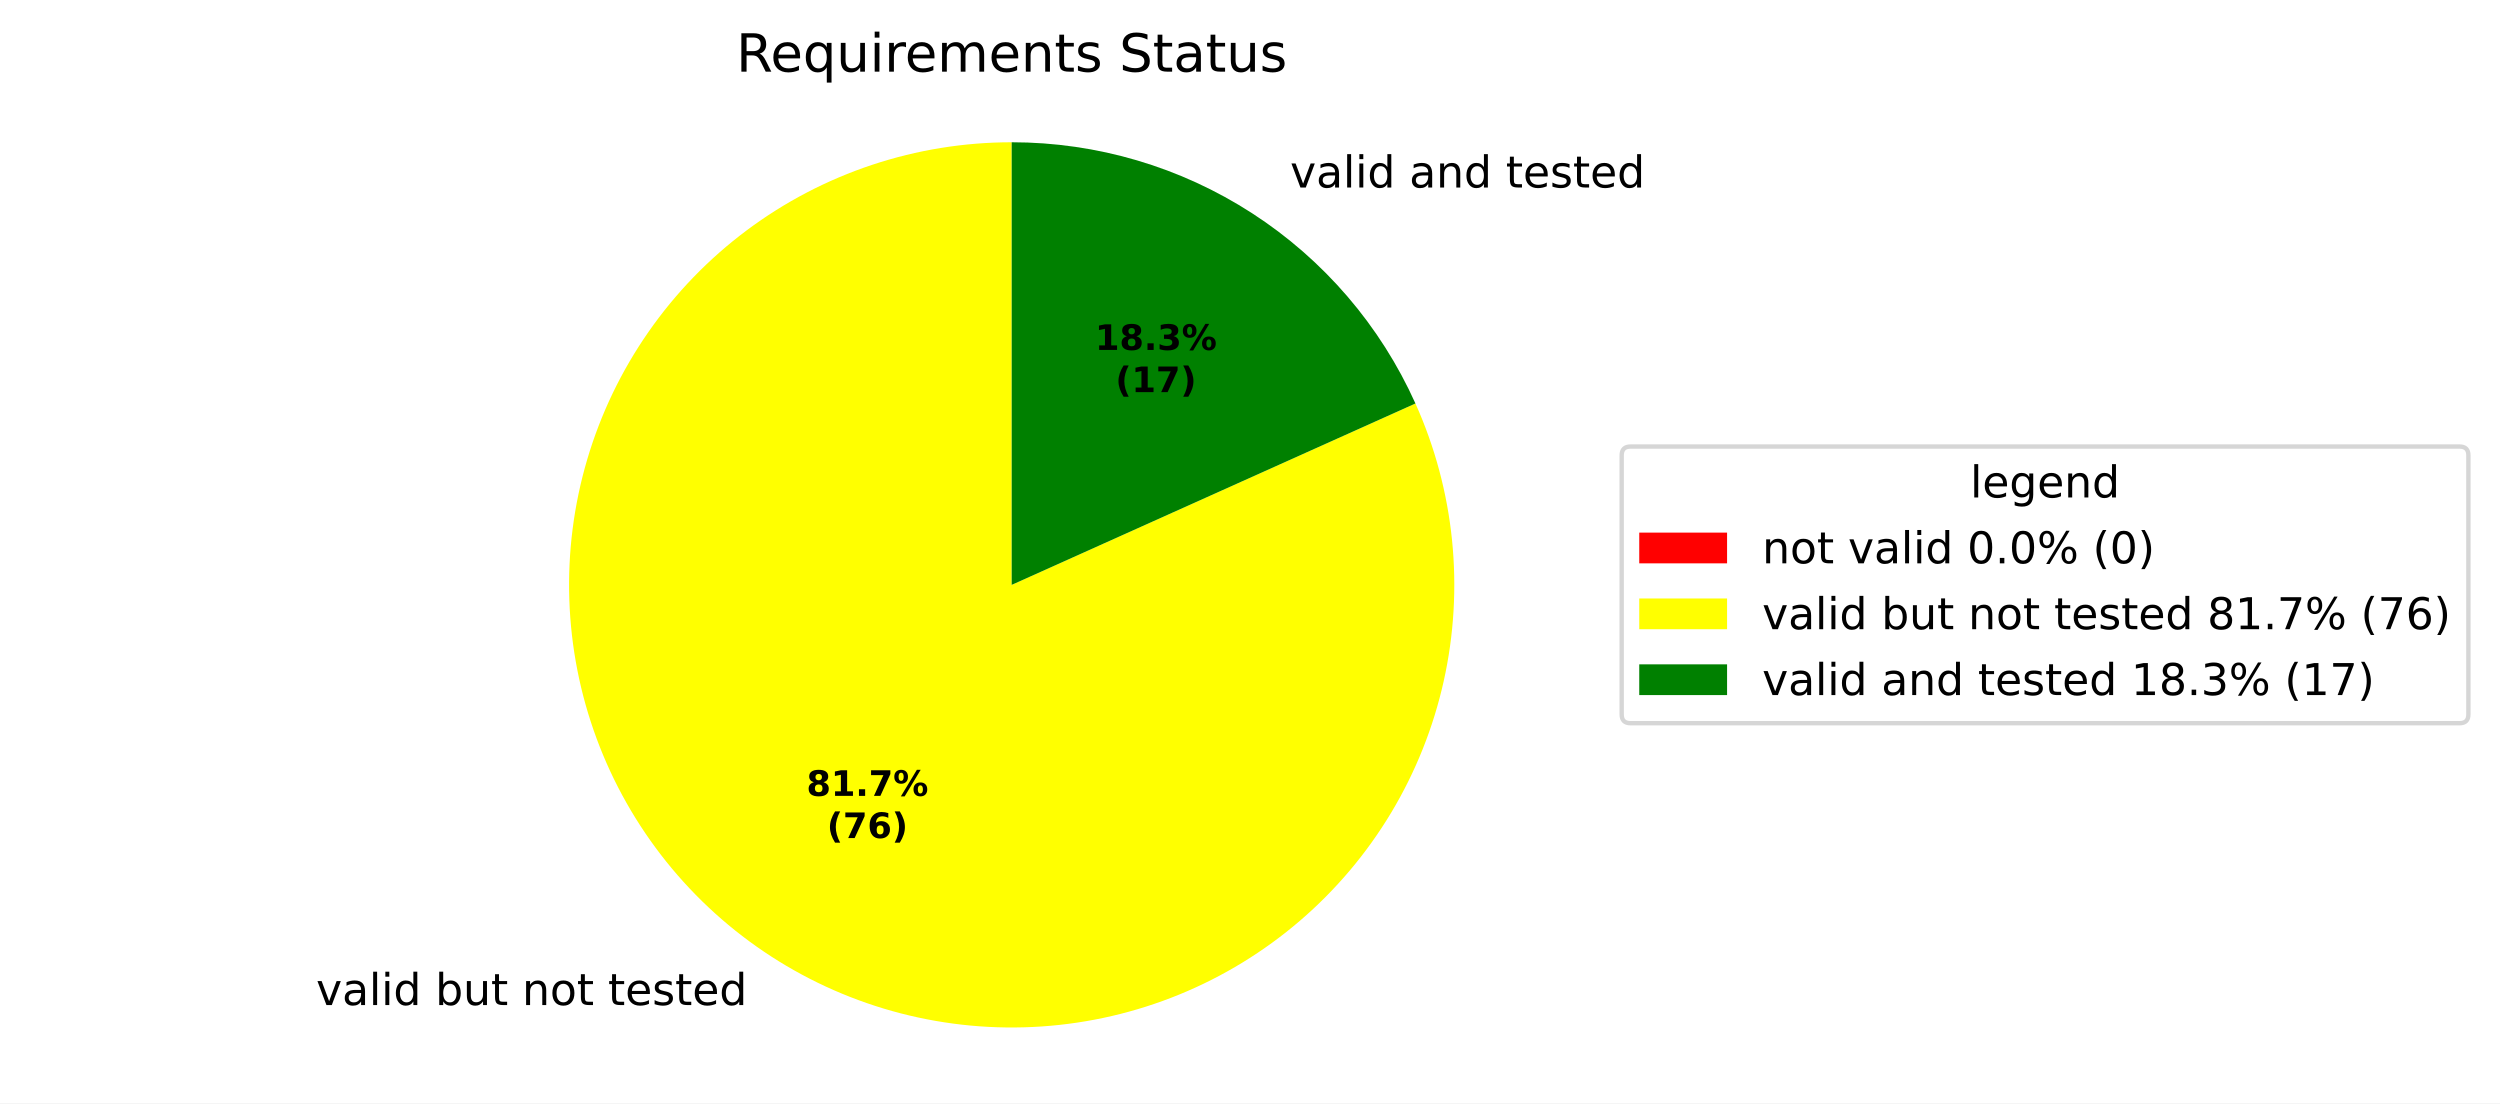
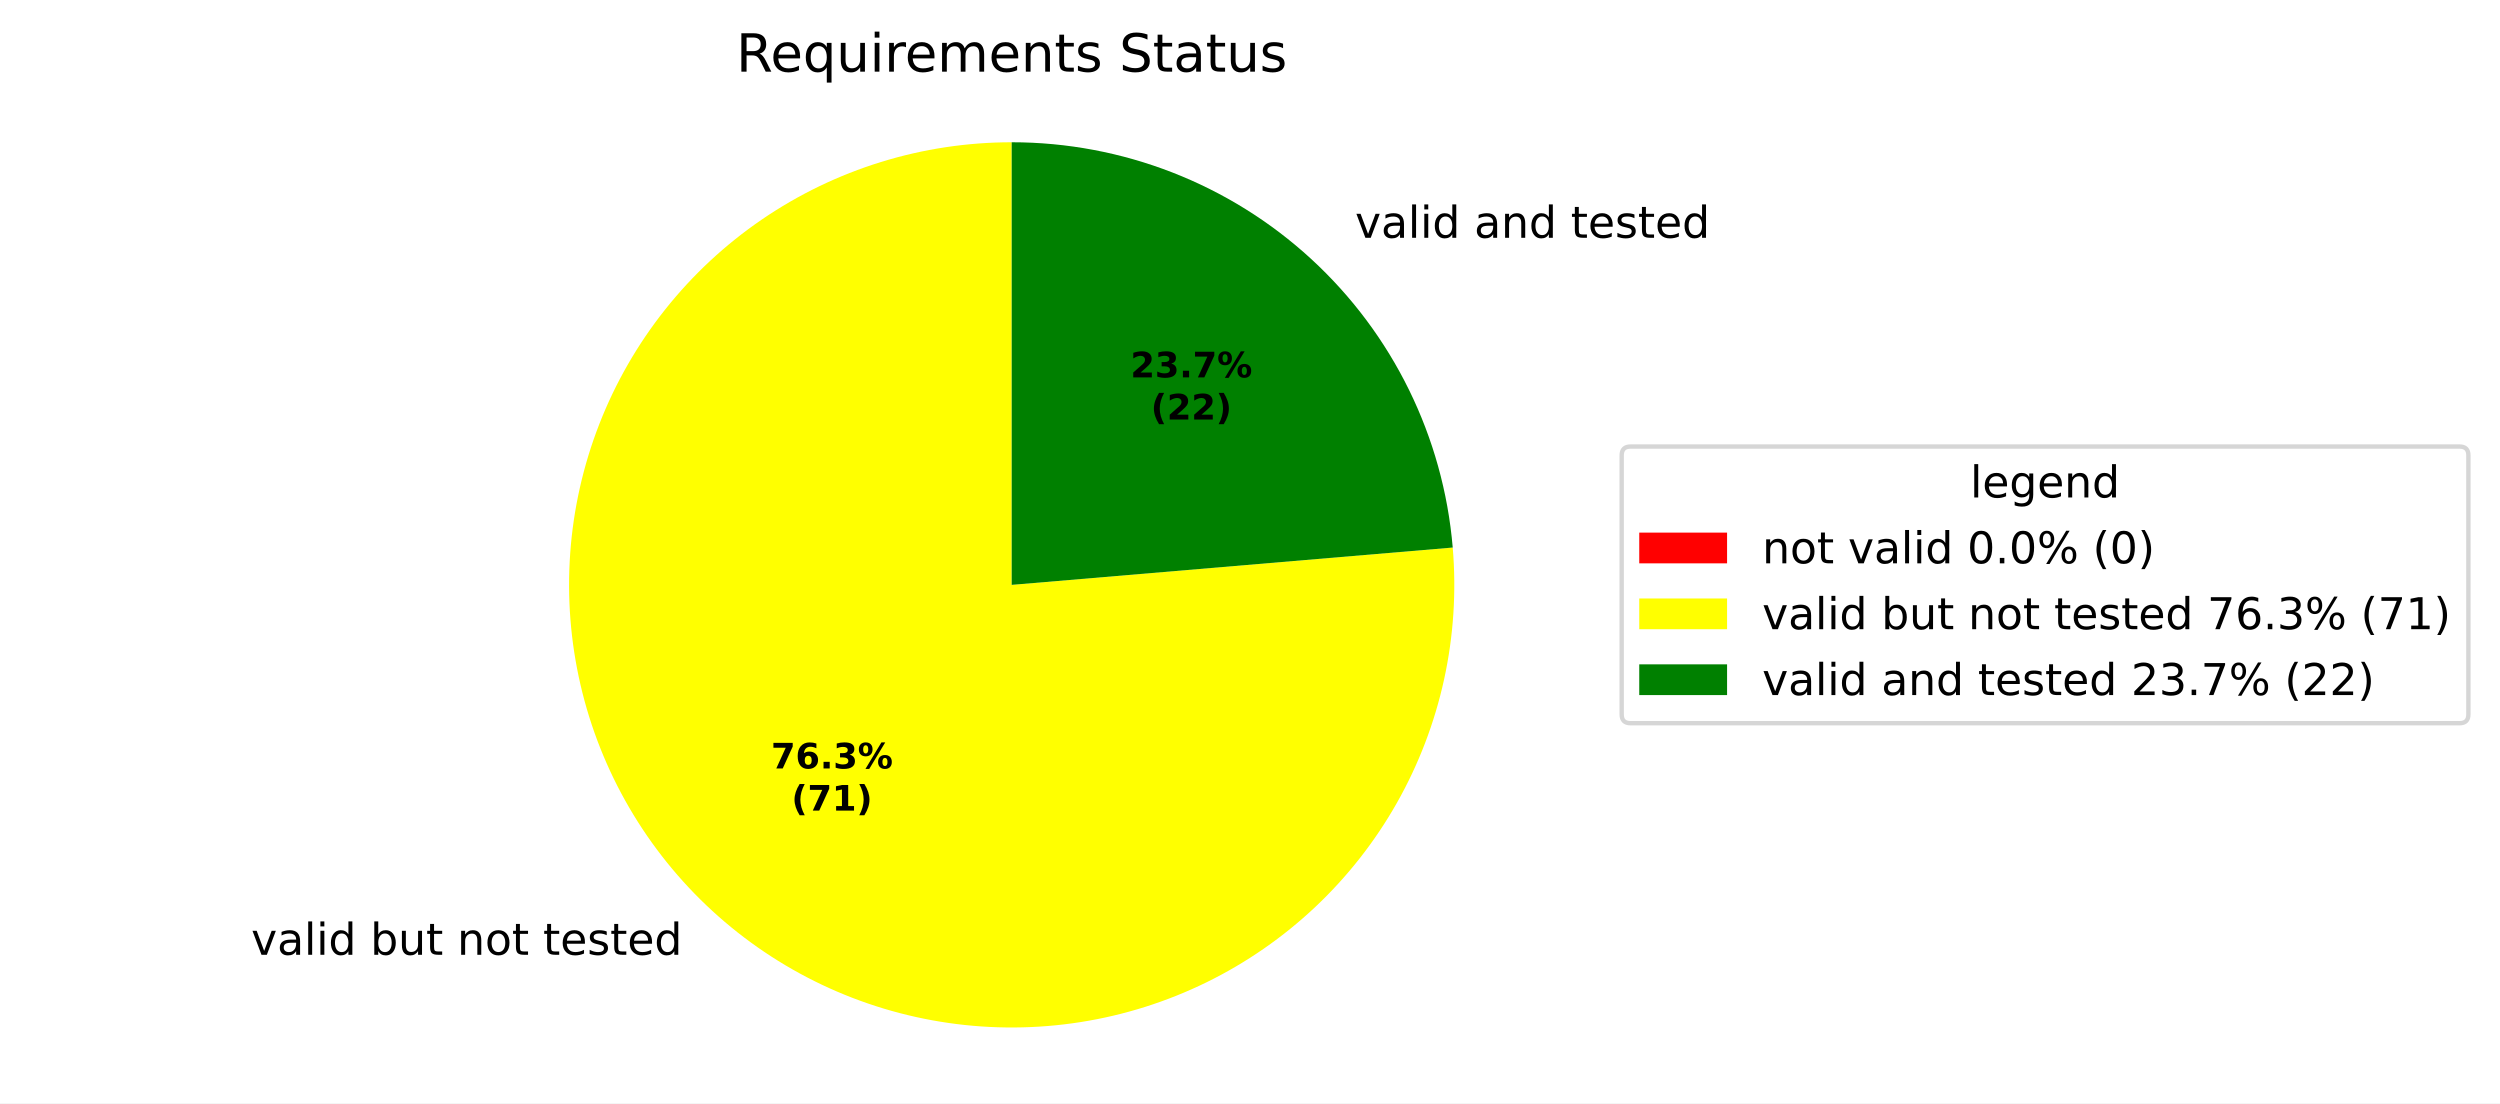
<svg xmlns="http://www.w3.org/2000/svg" xmlns:xlink="http://www.w3.org/1999/xlink" width="569.345pt" height="251.278pt" viewBox="0 0 569.345 251.278" version="1.1">
  <defs>
    <style type="text/css">*{stroke-linejoin: round; stroke-linecap: butt}</style>
  </defs>
  <g id="figure_1">
    <g id="patch_1">
      <path d="M 0 251.278  L 569.345 251.278  L 569.345 0  L 0 0  z " style="fill: #ffffff" />
    </g>
    <g id="axes_1">
      <g id="patch_2">
        <path d="M 230.4 32.398  C 230.4 32.398 230.4 32.398 230.4 32.398  L 230.4 133.198  z " style="fill: #ff0000" />
      </g>
      <g id="patch_3">
-         <path d="M 230.4 32.398  C 219.594 32.398 208.858 34.136 198.604 37.544  C 188.35 40.953 178.71 45.988 170.055 52.457  C 161.399 58.926 153.84 66.745 147.667 75.614  C 141.494 84.483 136.787 94.288 133.727 104.651  C 130.667 115.014 129.293 125.803 129.658 136.603  C 130.022 147.402 132.122 158.073 135.875 168.206  C 139.628 178.34 144.986 187.804 151.743 196.236  C 158.501 204.668 166.571 211.959 175.643 217.829  C 184.716 223.699 194.673 228.072 205.134 230.78  C 215.595 233.489 226.424 234.498 237.205 233.768  C 247.986 233.039 258.58 230.58 268.581 226.487  C 278.582 222.394 287.859 216.72 296.058 209.681  C 304.257 202.642 311.271 194.331 316.832 185.065  C 322.392 175.8 326.426 165.7 328.78 155.154  C 331.133 144.607 331.776 133.751 330.683 123  C 329.59 112.25 326.775 101.745 322.346 91.888  L 230.4 133.198  z " style="fill: #ffff00" />
+         <path d="M 230.4 32.398  C 220.308 32.398 210.273 33.914 200.631 36.894  C 190.989 39.875 181.849 44.287 173.517 49.982  C 165.185 55.677 157.756 62.591 151.478 70.493  C 145.2 78.395 140.144 87.195 136.479 96.598  C 132.815 106.002 130.583 115.902 129.86 125.969  C 129.136 136.035 129.928 146.153 132.209 155.984  C 134.49 165.815 138.235 175.248 143.318 183.966  C 148.401 192.685 154.765 200.591 162.196 207.42  C 169.627 214.248 178.042 219.922 187.158 224.252  C 196.275 228.581 205.99 231.517 215.978 232.961  C 225.966 234.405 236.115 234.341 246.085 232.77  C 256.054 231.2 265.731 228.141 274.792 223.697  C 283.853 219.252 292.195 213.472 299.539 206.55  C 306.883 199.628 313.146 191.642 318.118 182.859  C 323.09 174.077 326.715 164.597 328.872 154.738  C 331.028 144.879 331.692 134.752 330.841 124.696  L 230.4 133.198  z " style="fill: #ffff00" />
      </g>
      <g id="patch_4">
-         <path d="M 322.346 91.888  C 314.385 74.168 301.467 59.121 285.157 48.568  C 268.846 38.014 249.827 32.398 230.4 32.398  L 230.4 133.198  z " style="fill: #008000" />
+         <path d="M 330.841 124.696  C 328.711 99.531 317.199 76.064 298.604 58.976  C 280.009 41.889 255.654 32.398 230.4 32.398  L 230.4 133.198  z " style="fill: #008000" />
      </g>
      <g id="matplotlib.axis_1" />
      <g id="matplotlib.axis_2" />
      <g id="text_1">
-         <g transform="translate(68.81602 228.8898) scale(0.1 -0.1)">
+         <g transform="translate(54.024 217.44) scale(0.1 -0.1)">
          <defs>
            <path id="DejaVuSans-3" transform="scale(0.015625)" />
            <path id="DejaVuSans-59" d="M 191 3500  L 800 3500  L 1894 563  L 2988 3500  L 3597 3500  L 2284 0  L 1503 0  L 191 3500  z " transform="scale(0.015625)" />
            <path id="DejaVuSans-44" d="M 2194 1759  Q 1497 1759 1228 1600  Q 959 1441 959 1056  Q 959 750 1161 570  Q 1363 391 1709 391  Q 2188 391 2477 730  Q 2766 1069 2766 1631  L 2766 1759  L 2194 1759  z M 3341 1997  L 3341 0  L 2766 0  L 2766 531  Q 2569 213 2275 61  Q 1981 -91 1556 -91  Q 1019 -91 701 211  Q 384 513 384 1019  Q 384 1609 779 1909  Q 1175 2209 1959 2209  L 2766 2209  L 2766 2266  Q 2766 2663 2505 2880  Q 2244 3097 1772 3097  Q 1472 3097 1187 3025  Q 903 2953 641 2809  L 641 3341  Q 956 3463 1253 3523  Q 1550 3584 1831 3584  Q 2591 3584 2966 3190  Q 3341 2797 3341 1997  z " transform="scale(0.015625)" />
            <path id="DejaVuSans-4f" d="M 603 4863  L 1178 4863  L 1178 0  L 603 0  L 603 4863  z " transform="scale(0.015625)" />
            <path id="DejaVuSans-4c" d="M 603 3500  L 1178 3500  L 1178 0  L 603 0  L 603 3500  z M 603 4863  L 1178 4863  L 1178 4134  L 603 4134  L 603 4863  z " transform="scale(0.015625)" />
            <path id="DejaVuSans-47" d="M 2906 2969  L 2906 4863  L 3481 4863  L 3481 0  L 2906 0  L 2906 525  Q 2725 213 2448 61  Q 2172 -91 1784 -91  Q 1150 -91 751 415  Q 353 922 353 1747  Q 353 2572 751 3078  Q 1150 3584 1784 3584  Q 2172 3584 2448 3432  Q 2725 3281 2906 2969  z M 947 1747  Q 947 1113 1208 752  Q 1469 391 1925 391  Q 2381 391 2643 752  Q 2906 1113 2906 1747  Q 2906 2381 2643 2742  Q 2381 3103 1925 3103  Q 1469 3103 1208 2742  Q 947 2381 947 1747  z " transform="scale(0.015625)" />
            <path id="DejaVuSans-45" d="M 3116 1747  Q 3116 2381 2855 2742  Q 2594 3103 2138 3103  Q 1681 3103 1420 2742  Q 1159 2381 1159 1747  Q 1159 1113 1420 752  Q 1681 391 2138 391  Q 2594 391 2855 752  Q 3116 1113 3116 1747  z M 1159 2969  Q 1341 3281 1617 3432  Q 1894 3584 2278 3584  Q 2916 3584 3314 3078  Q 3713 2572 3713 1747  Q 3713 922 3314 415  Q 2916 -91 2278 -91  Q 1894 -91 1617 61  Q 1341 213 1159 525  L 1159 0  L 581 0  L 581 4863  L 1159 4863  L 1159 2969  z " transform="scale(0.015625)" />
            <path id="DejaVuSans-58" d="M 544 1381  L 544 3500  L 1119 3500  L 1119 1403  Q 1119 906 1312 657  Q 1506 409 1894 409  Q 2359 409 2629 706  Q 2900 1003 2900 1516  L 2900 3500  L 3475 3500  L 3475 0  L 2900 0  L 2900 538  Q 2691 219 2414 64  Q 2138 -91 1772 -91  Q 1169 -91 856 284  Q 544 659 544 1381  z M 1991 3584  L 1991 3584  z " transform="scale(0.015625)" />
            <path id="DejaVuSans-57" d="M 1172 4494  L 1172 3500  L 2356 3500  L 2356 3053  L 1172 3053  L 1172 1153  Q 1172 725 1289 603  Q 1406 481 1766 481  L 2356 481  L 2356 0  L 1766 0  Q 1100 0 847 248  Q 594 497 594 1153  L 594 3053  L 172 3053  L 172 3500  L 594 3500  L 594 4494  L 1172 4494  z " transform="scale(0.015625)" />
            <path id="DejaVuSans-51" d="M 3513 2113  L 3513 0  L 2938 0  L 2938 2094  Q 2938 2591 2744 2837  Q 2550 3084 2163 3084  Q 1697 3084 1428 2787  Q 1159 2491 1159 1978  L 1159 0  L 581 0  L 581 3500  L 1159 3500  L 1159 2956  Q 1366 3272 1645 3428  Q 1925 3584 2291 3584  Q 2894 3584 3203 3211  Q 3513 2838 3513 2113  z " transform="scale(0.015625)" />
            <path id="DejaVuSans-52" d="M 1959 3097  Q 1497 3097 1228 2736  Q 959 2375 959 1747  Q 959 1119 1226 758  Q 1494 397 1959 397  Q 2419 397 2687 759  Q 2956 1122 2956 1747  Q 2956 2369 2687 2733  Q 2419 3097 1959 3097  z M 1959 3584  Q 2709 3584 3137 3096  Q 3566 2609 3566 1747  Q 3566 888 3137 398  Q 2709 -91 1959 -91  Q 1206 -91 779 398  Q 353 888 353 1747  Q 353 2609 779 3096  Q 1206 3584 1959 3584  z " transform="scale(0.015625)" />
            <path id="DejaVuSans-48" d="M 3597 1894  L 3597 1613  L 953 1613  Q 991 1019 1311 708  Q 1631 397 2203 397  Q 2534 397 2845 478  Q 3156 559 3463 722  L 3463 178  Q 3153 47 2828 -22  Q 2503 -91 2169 -91  Q 1331 -91 842 396  Q 353 884 353 1716  Q 353 2575 817 3079  Q 1281 3584 2069 3584  Q 2775 3584 3186 3129  Q 3597 2675 3597 1894  z M 3022 2063  Q 3016 2534 2758 2815  Q 2500 3097 2075 3097  Q 1594 3097 1305 2825  Q 1016 2553 972 2059  L 3022 2063  z " transform="scale(0.015625)" />
            <path id="DejaVuSans-56" d="M 2834 3397  L 2834 2853  Q 2591 2978 2328 3040  Q 2066 3103 1784 3103  Q 1356 3103 1142 2972  Q 928 2841 928 2578  Q 928 2378 1081 2264  Q 1234 2150 1697 2047  L 1894 2003  Q 2506 1872 2764 1633  Q 3022 1394 3022 966  Q 3022 478 2636 193  Q 2250 -91 1575 -91  Q 1294 -91 989 -36  Q 684 19 347 128  L 347 722  Q 666 556 975 473  Q 1284 391 1588 391  Q 1994 391 2212 530  Q 2431 669 2431 922  Q 2431 1156 2273 1281  Q 2116 1406 1581 1522  L 1381 1569  Q 847 1681 609 1914  Q 372 2147 372 2553  Q 372 3047 722 3315  Q 1072 3584 1716 3584  Q 2034 3584 2315 3537  Q 2597 3491 2834 3397  z " transform="scale(0.015625)" />
          </defs>
          <use xlink:href="#DejaVuSans-3" />
          <use xlink:href="#DejaVuSans-59" transform="translate(31.78125 0)" />
          <use xlink:href="#DejaVuSans-44" transform="translate(90.96875 0)" />
          <use xlink:href="#DejaVuSans-4f" transform="translate(152.25 0)" />
          <use xlink:href="#DejaVuSans-4c" transform="translate(180.0312 0)" />
          <use xlink:href="#DejaVuSans-47" transform="translate(207.8125 0)" />
          <use xlink:href="#DejaVuSans-3" transform="translate(271.2969 0)" />
          <use xlink:href="#DejaVuSans-45" transform="translate(303.0781 0)" />
          <use xlink:href="#DejaVuSans-58" transform="translate(366.5625 0)" />
          <use xlink:href="#DejaVuSans-57" transform="translate(429.9375 0)" />
          <use xlink:href="#DejaVuSans-3" transform="translate(469.1406 0)" />
          <use xlink:href="#DejaVuSans-51" transform="translate(500.9219 0)" />
          <use xlink:href="#DejaVuSans-52" transform="translate(564.2969 0)" />
          <use xlink:href="#DejaVuSans-57" transform="translate(625.4844 0)" />
          <use xlink:href="#DejaVuSans-3" transform="translate(664.6875 0)" />
          <use xlink:href="#DejaVuSans-57" transform="translate(696.4688 0)" />
          <use xlink:href="#DejaVuSans-48" transform="translate(735.6719 0)" />
          <use xlink:href="#DejaVuSans-56" transform="translate(797.2031 0)" />
          <use xlink:href="#DejaVuSans-57" transform="translate(849.2969 0)" />
          <use xlink:href="#DejaVuSans-48" transform="translate(888.5 0)" />
          <use xlink:href="#DejaVuSans-47" transform="translate(950.0312 0)" />
        </g>
      </g>
      <g id="text_2">
-         <g transform="translate(290.6324 42.70251) scale(0.1 -0.1)">
+         <g transform="translate(305.4244 54.15238) scale(0.1 -0.1)">
          <use xlink:href="#DejaVuSans-3" />
          <use xlink:href="#DejaVuSans-59" transform="translate(31.78125 0)" />
          <use xlink:href="#DejaVuSans-44" transform="translate(90.96875 0)" />
          <use xlink:href="#DejaVuSans-4f" transform="translate(152.25 0)" />
          <use xlink:href="#DejaVuSans-4c" transform="translate(180.0312 0)" />
          <use xlink:href="#DejaVuSans-47" transform="translate(207.8125 0)" />
          <use xlink:href="#DejaVuSans-3" transform="translate(271.2969 0)" />
          <use xlink:href="#DejaVuSans-44" transform="translate(303.0781 0)" />
          <use xlink:href="#DejaVuSans-51" transform="translate(364.3594 0)" />
          <use xlink:href="#DejaVuSans-47" transform="translate(427.7344 0)" />
          <use xlink:href="#DejaVuSans-3" transform="translate(491.2188 0)" />
          <use xlink:href="#DejaVuSans-57" transform="translate(523 0)" />
          <use xlink:href="#DejaVuSans-48" transform="translate(562.2031 0)" />
          <use xlink:href="#DejaVuSans-56" transform="translate(623.7344 0)" />
          <use xlink:href="#DejaVuSans-57" transform="translate(675.8281 0)" />
          <use xlink:href="#DejaVuSans-48" transform="translate(715.0312 0)" />
          <use xlink:href="#DejaVuSans-47" transform="translate(776.5625 0)" />
        </g>
      </g>
      <g id="text_3">
-         <g transform="translate(183.6691 181.2538) scale(0.08 -0.08)">
-           <defs>
-             <path id="DejaVuSans-Bold-1b" d="M 2228 2088  Q 1891 2088 1709 1903  Q 1528 1719 1528 1375  Q 1528 1031 1709 848  Q 1891 666 2228 666  Q 2563 666 2741 848  Q 2919 1031 2919 1375  Q 2919 1722 2741 1905  Q 2563 2088 2228 2088  z M 1350 2484  Q 925 2613 709 2878  Q 494 3144 494 3541  Q 494 4131 934 4440  Q 1375 4750 2228 4750  Q 3075 4750 3515 4442  Q 3956 4134 3956 3541  Q 3956 3144 3739 2878  Q 3522 2613 3097 2484  Q 3572 2353 3814 2058  Q 4056 1763 4056 1313  Q 4056 619 3595 264  Q 3134 -91 2228 -91  Q 1319 -91 855 264  Q 391 619 391 1313  Q 391 1763 633 2058  Q 875 2353 1350 2484  z M 1631 3419  Q 1631 3141 1786 2991  Q 1941 2841 2228 2841  Q 2509 2841 2662 2991  Q 2816 3141 2816 3419  Q 2816 3697 2662 3845  Q 2509 3994 2228 3994  Q 1941 3994 1786 3844  Q 1631 3694 1631 3419  z " transform="scale(0.015625)" />
+         <g transform="translate(175.6007 175.0085) scale(0.08 -0.08)">
+           <defs>
+             <path id="DejaVuSans-Bold-1a" d="M 428 4666  L 3944 4666  L 3944 3988  L 2125 0  L 953 0  L 2675 3781  L 428 3781  L 428 4666  z " transform="scale(0.015625)" />
+             <path id="DejaVuSans-Bold-19" d="M 2316 2303  Q 2000 2303 1842 2098  Q 1684 1894 1684 1484  Q 1684 1075 1842 870  Q 2000 666 2316 666  Q 2634 666 2792 870  Q 2950 1075 2950 1484  Q 2950 1894 2792 2098  Q 2634 2303 2316 2303  z M 3803 4544  L 3803 3681  Q 3506 3822 3243 3889  Q 2981 3956 2731 3956  Q 2194 3956 1894 3657  Q 1594 3359 1544 2772  Q 1750 2925 1990 3001  Q 2231 3078 2516 3078  Q 3231 3078 3670 2659  Q 4109 2241 4109 1563  Q 4109 813 3618 361  Q 3128 -91 2303 -91  Q 1394 -91 895 523  Q 397 1138 397 2266  Q 397 3422 980 4083  Q 1563 4744 2578 4744  Q 2900 4744 3203 4694  Q 3506 4644 3803 4544  z " transform="scale(0.015625)" />
+             <path id="DejaVuSans-Bold-11" d="M 653 1209  L 1778 1209  L 1778 0  L 653 0  L 653 1209  z " transform="scale(0.015625)" />
+             <path id="DejaVuSans-Bold-16" d="M 2981 2516  Q 3453 2394 3698 2092  Q 3944 1791 3944 1325  Q 3944 631 3412 270  Q 2881 -91 1863 -91  Q 1503 -91 1142 -33  Q 781 25 428 141  L 428 1069  Q 766 900 1098 814  Q 1431 728 1753 728  Q 2231 728 2486 893  Q 2741 1059 2741 1369  Q 2741 1688 2480 1852  Q 2219 2016 1709 2016  L 1228 2016  L 1228 2791  L 1734 2791  Q 2188 2791 2409 2933  Q 2631 3075 2631 3366  Q 2631 3634 2415 3781  Q 2200 3928 1806 3928  Q 1516 3928 1219 3862  Q 922 3797 628 3669  L 628 4550  Q 984 4650 1334 4700  Q 1684 4750 2022 4750  Q 2931 4750 3382 4451  Q 3834 4153 3834 3553  Q 3834 3144 3618 2883  Q 3403 2622 2981 2516  z " transform="scale(0.015625)" />
+             <path id="DejaVuSans-Bold-8" d="M 4959 1925  Q 4738 1925 4616 1733  Q 4494 1541 4494 1184  Q 4494 825 4614 633  Q 4734 441 4959 441  Q 5184 441 5303 633  Q 5422 825 5422 1184  Q 5422 1541 5301 1733  Q 5181 1925 4959 1925  z M 4959 2450  Q 5541 2450 5875 2112  Q 6209 1775 6209 1184  Q 6209 594 5875 251  Q 5541 -91 4959 -91  Q 4378 -91 4042 251  Q 3706 594 3706 1184  Q 3706 1772 4042 2111  Q 4378 2450 4959 2450  z M 2094 -91  L 1403 -91  L 4319 4750  L 5013 4750  L 2094 -91  z M 1453 4750  Q 2034 4750 2367 4411  Q 2700 4072 2700 3481  Q 2700 2891 2367 2550  Q 2034 2209 1453 2209  Q 872 2209 539 2550  Q 206 2891 206 3481  Q 206 4072 539 4411  Q 872 4750 1453 4750  z M 1453 4225  Q 1228 4225 1106 4031  Q 984 3838 984 3481  Q 984 3122 1106 2926  Q 1228 2731 1453 2731  Q 1678 2731 1798 2926  Q 1919 3122 1919 3481  Q 1919 3838 1797 4031  Q 1675 4225 1453 4225  z " transform="scale(0.015625)" />
+           </defs>
+           <use xlink:href="#DejaVuSans-Bold-1a" />
+           <use xlink:href="#DejaVuSans-Bold-19" transform="translate(69.57812 0)" />
+           <use xlink:href="#DejaVuSans-Bold-11" transform="translate(139.1562 0)" />
+           <use xlink:href="#DejaVuSans-Bold-16" transform="translate(177.1406 0)" />
+           <use xlink:href="#DejaVuSans-Bold-8" transform="translate(246.7188 0)" />
+         </g>
+         <g transform="translate(180.2551 184.61) scale(0.08 -0.08)">
+           <defs>
+             <path id="DejaVuSans-Bold-b" d="M 2413 -844  L 1484 -844  Q 1006 -72 778 623  Q 550 1319 550 2003  Q 550 2688 779 3389  Q 1009 4091 1484 4856  L 2413 4856  Q 2013 4116 1813 3408  Q 1613 2700 1613 2009  Q 1613 1319 1811 609  Q 2009 -100 2413 -844  z " transform="scale(0.015625)" />
            <path id="DejaVuSans-Bold-14" d="M 750 831  L 1813 831  L 1813 3847  L 722 3622  L 722 4441  L 1806 4666  L 2950 4666  L 2950 831  L 4013 831  L 4013 0  L 750 0  L 750 831  z " transform="scale(0.015625)" />
-             <path id="DejaVuSans-Bold-11" d="M 653 1209  L 1778 1209  L 1778 0  L 653 0  L 653 1209  z " transform="scale(0.015625)" />
-             <path id="DejaVuSans-Bold-1a" d="M 428 4666  L 3944 4666  L 3944 3988  L 2125 0  L 953 0  L 2675 3781  L 428 3781  L 428 4666  z " transform="scale(0.015625)" />
-             <path id="DejaVuSans-Bold-8" d="M 4959 1925  Q 4738 1925 4616 1733  Q 4494 1541 4494 1184  Q 4494 825 4614 633  Q 4734 441 4959 441  Q 5184 441 5303 633  Q 5422 825 5422 1184  Q 5422 1541 5301 1733  Q 5181 1925 4959 1925  z M 4959 2450  Q 5541 2450 5875 2112  Q 6209 1775 6209 1184  Q 6209 594 5875 251  Q 5541 -91 4959 -91  Q 4378 -91 4042 251  Q 3706 594 3706 1184  Q 3706 1772 4042 2111  Q 4378 2450 4959 2450  z M 2094 -91  L 1403 -91  L 4319 4750  L 5013 4750  L 2094 -91  z M 1453 4750  Q 2034 4750 2367 4411  Q 2700 4072 2700 3481  Q 2700 2891 2367 2550  Q 2034 2209 1453 2209  Q 872 2209 539 2550  Q 206 2891 206 3481  Q 206 4072 539 4411  Q 872 4750 1453 4750  z M 1453 4225  Q 1228 4225 1106 4031  Q 984 3838 984 3481  Q 984 3122 1106 2926  Q 1228 2731 1453 2731  Q 1678 2731 1798 2926  Q 1919 3122 1919 3481  Q 1919 3838 1797 4031  Q 1675 4225 1453 4225  z " transform="scale(0.015625)" />
-           </defs>
-           <use xlink:href="#DejaVuSans-Bold-1b" />
-           <use xlink:href="#DejaVuSans-Bold-14" transform="translate(69.57812 0)" />
+             <path id="DejaVuSans-Bold-c" d="M 513 -844  Q 913 -100 1113 609  Q 1313 1319 1313 2009  Q 1313 2700 1113 3408  Q 913 4116 513 4856  L 1441 4856  Q 1916 4091 2145 3389  Q 2375 2688 2375 2003  Q 2375 1319 2147 623  Q 1919 -72 1441 -844  L 513 -844  z " transform="scale(0.015625)" />
+           </defs>
+           <use xlink:href="#DejaVuSans-Bold-b" />
+           <use xlink:href="#DejaVuSans-Bold-1a" transform="translate(45.70312 0)" />
+           <use xlink:href="#DejaVuSans-Bold-14" transform="translate(115.2812 0)" />
+           <use xlink:href="#DejaVuSans-Bold-c" transform="translate(184.8594 0)" />
+         </g>
+       </g>
+       <g id="text_4">
+         <g transform="translate(257.4455 85.94249) scale(0.08 -0.08)">
+           <defs>
+             <path id="DejaVuSans-Bold-15" d="M 1844 884  L 3897 884  L 3897 0  L 506 0  L 506 884  L 2209 2388  Q 2438 2594 2547 2791  Q 2656 2988 2656 3200  Q 2656 3528 2436 3728  Q 2216 3928 1850 3928  Q 1569 3928 1234 3808  Q 900 3688 519 3450  L 519 4475  Q 925 4609 1322 4679  Q 1719 4750 2100 4750  Q 2938 4750 3402 4381  Q 3866 4013 3866 3353  Q 3866 2972 3669 2642  Q 3472 2313 2841 1759  L 1844 884  z " transform="scale(0.015625)" />
+           </defs>
+           <use xlink:href="#DejaVuSans-Bold-15" />
+           <use xlink:href="#DejaVuSans-Bold-16" transform="translate(69.57812 0)" />
          <use xlink:href="#DejaVuSans-Bold-11" transform="translate(139.1562 0)" />
          <use xlink:href="#DejaVuSans-Bold-1a" transform="translate(177.1406 0)" />
          <use xlink:href="#DejaVuSans-Bold-8" transform="translate(246.7188 0)" />
        </g>
-         <g transform="translate(188.3235 190.8554) scale(0.08 -0.08)">
-           <defs>
-             <path id="DejaVuSans-Bold-b" d="M 2413 -844  L 1484 -844  Q 1006 -72 778 623  Q 550 1319 550 2003  Q 550 2688 779 3389  Q 1009 4091 1484 4856  L 2413 4856  Q 2013 4116 1813 3408  Q 1613 2700 1613 2009  Q 1613 1319 1811 609  Q 2009 -100 2413 -844  z " transform="scale(0.015625)" />
-             <path id="DejaVuSans-Bold-19" d="M 2316 2303  Q 2000 2303 1842 2098  Q 1684 1894 1684 1484  Q 1684 1075 1842 870  Q 2000 666 2316 666  Q 2634 666 2792 870  Q 2950 1075 2950 1484  Q 2950 1894 2792 2098  Q 2634 2303 2316 2303  z M 3803 4544  L 3803 3681  Q 3506 3822 3243 3889  Q 2981 3956 2731 3956  Q 2194 3956 1894 3657  Q 1594 3359 1544 2772  Q 1750 2925 1990 3001  Q 2231 3078 2516 3078  Q 3231 3078 3670 2659  Q 4109 2241 4109 1563  Q 4109 813 3618 361  Q 3128 -91 2303 -91  Q 1394 -91 895 523  Q 397 1138 397 2266  Q 397 3422 980 4083  Q 1563 4744 2578 4744  Q 2900 4744 3203 4694  Q 3506 4644 3803 4544  z " transform="scale(0.015625)" />
-             <path id="DejaVuSans-Bold-c" d="M 513 -844  Q 913 -100 1113 609  Q 1313 1319 1313 2009  Q 1313 2700 1113 3408  Q 913 4116 513 4856  L 1441 4856  Q 1916 4091 2145 3389  Q 2375 2688 2375 2003  Q 2375 1319 2147 623  Q 1919 -72 1441 -844  L 513 -844  z " transform="scale(0.015625)" />
-           </defs>
+         <g transform="translate(262.0999 95.54406) scale(0.08 -0.08)">
          <use xlink:href="#DejaVuSans-Bold-b" />
-           <use xlink:href="#DejaVuSans-Bold-1a" transform="translate(45.70312 0)" />
-           <use xlink:href="#DejaVuSans-Bold-19" transform="translate(115.2812 0)" />
-           <use xlink:href="#DejaVuSans-Bold-c" transform="translate(184.8594 0)" />
-         </g>
-       </g>
-       <g id="text_4">
-         <g transform="translate(249.3772 79.69711) scale(0.08 -0.08)">
-           <defs>
-             <path id="DejaVuSans-Bold-16" d="M 2981 2516  Q 3453 2394 3698 2092  Q 3944 1791 3944 1325  Q 3944 631 3412 270  Q 2881 -91 1863 -91  Q 1503 -91 1142 -33  Q 781 25 428 141  L 428 1069  Q 766 900 1098 814  Q 1431 728 1753 728  Q 2231 728 2486 893  Q 2741 1059 2741 1369  Q 2741 1688 2480 1852  Q 2219 2016 1709 2016  L 1228 2016  L 1228 2791  L 1734 2791  Q 2188 2791 2409 2933  Q 2631 3075 2631 3366  Q 2631 3634 2415 3781  Q 2200 3928 1806 3928  Q 1516 3928 1219 3862  Q 922 3797 628 3669  L 628 4550  Q 984 4650 1334 4700  Q 1684 4750 2022 4750  Q 2931 4750 3382 4451  Q 3834 4153 3834 3553  Q 3834 3144 3618 2883  Q 3403 2622 2981 2516  z " transform="scale(0.015625)" />
-           </defs>
-           <use xlink:href="#DejaVuSans-Bold-14" />
-           <use xlink:href="#DejaVuSans-Bold-1b" transform="translate(69.57812 0)" />
-           <use xlink:href="#DejaVuSans-Bold-11" transform="translate(139.1562 0)" />
-           <use xlink:href="#DejaVuSans-Bold-16" transform="translate(177.1406 0)" />
-           <use xlink:href="#DejaVuSans-Bold-8" transform="translate(246.7188 0)" />
-         </g>
-         <g transform="translate(254.0316 89.29867) scale(0.08 -0.08)">
-           <use xlink:href="#DejaVuSans-Bold-b" />
-           <use xlink:href="#DejaVuSans-Bold-14" transform="translate(45.70312 0)" />
-           <use xlink:href="#DejaVuSans-Bold-1a" transform="translate(115.2812 0)" />
+           <use xlink:href="#DejaVuSans-Bold-15" transform="translate(45.70312 0)" />
+           <use xlink:href="#DejaVuSans-Bold-15" transform="translate(115.2812 0)" />
          <use xlink:href="#DejaVuSans-Bold-c" transform="translate(184.8594 0)" />
        </g>
      </g>
      <g id="text_5">
        <g transform="translate(167.6616 16.31812) scale(0.12 -0.12)">
          <defs>
            <path id="DejaVuSans-35" d="M 2841 2188  Q 3044 2119 3236 1894  Q 3428 1669 3622 1275  L 4263 0  L 3584 0  L 2988 1197  Q 2756 1666 2539 1819  Q 2322 1972 1947 1972  L 1259 1972  L 1259 0  L 628 0  L 628 4666  L 2053 4666  Q 2853 4666 3247 4331  Q 3641 3997 3641 3322  Q 3641 2881 3436 2590  Q 3231 2300 2841 2188  z M 1259 4147  L 1259 2491  L 2053 2491  Q 2509 2491 2742 2702  Q 2975 2913 2975 3322  Q 2975 3731 2742 3939  Q 2509 4147 2053 4147  L 1259 4147  z " transform="scale(0.015625)" />
            <path id="DejaVuSans-54" d="M 947 1747  Q 947 1113 1208 752  Q 1469 391 1925 391  Q 2381 391 2643 752  Q 2906 1113 2906 1747  Q 2906 2381 2643 2742  Q 2381 3103 1925 3103  Q 1469 3103 1208 2742  Q 947 2381 947 1747  z M 2906 525  Q 2725 213 2448 61  Q 2172 -91 1784 -91  Q 1150 -91 751 415  Q 353 922 353 1747  Q 353 2572 751 3078  Q 1150 3584 1784 3584  Q 2172 3584 2448 3432  Q 2725 3281 2906 2969  L 2906 3500  L 3481 3500  L 3481 -1331  L 2906 -1331  L 2906 525  z " transform="scale(0.015625)" />
            <path id="DejaVuSans-55" d="M 2631 2963  Q 2534 3019 2420 3045  Q 2306 3072 2169 3072  Q 1681 3072 1420 2755  Q 1159 2438 1159 1844  L 1159 0  L 581 0  L 581 3500  L 1159 3500  L 1159 2956  Q 1341 3275 1631 3429  Q 1922 3584 2338 3584  Q 2397 3584 2469 3576  Q 2541 3569 2628 3553  L 2631 2963  z " transform="scale(0.015625)" />
            <path id="DejaVuSans-50" d="M 3328 2828  Q 3544 3216 3844 3400  Q 4144 3584 4550 3584  Q 5097 3584 5394 3201  Q 5691 2819 5691 2113  L 5691 0  L 5113 0  L 5113 2094  Q 5113 2597 4934 2840  Q 4756 3084 4391 3084  Q 3944 3084 3684 2787  Q 3425 2491 3425 1978  L 3425 0  L 2847 0  L 2847 2094  Q 2847 2600 2669 2842  Q 2491 3084 2119 3084  Q 1678 3084 1418 2786  Q 1159 2488 1159 1978  L 1159 0  L 581 0  L 581 3500  L 1159 3500  L 1159 2956  Q 1356 3278 1631 3431  Q 1906 3584 2284 3584  Q 2666 3584 2933 3390  Q 3200 3197 3328 2828  z " transform="scale(0.015625)" />
            <path id="DejaVuSans-36" d="M 3425 4513  L 3425 3897  Q 3066 4069 2747 4153  Q 2428 4238 2131 4238  Q 1616 4238 1336 4038  Q 1056 3838 1056 3469  Q 1056 3159 1242 3001  Q 1428 2844 1947 2747  L 2328 2669  Q 3034 2534 3370 2195  Q 3706 1856 3706 1288  Q 3706 609 3251 259  Q 2797 -91 1919 -91  Q 1588 -91 1214 -16  Q 841 59 441 206  L 441 856  Q 825 641 1194 531  Q 1563 422 1919 422  Q 2459 422 2753 634  Q 3047 847 3047 1241  Q 3047 1584 2836 1778  Q 2625 1972 2144 2069  L 1759 2144  Q 1053 2284 737 2584  Q 422 2884 422 3419  Q 422 4038 858 4394  Q 1294 4750 2059 4750  Q 2388 4750 2728 4690  Q 3069 4631 3425 4513  z " transform="scale(0.015625)" />
          </defs>
          <use xlink:href="#DejaVuSans-35" />
          <use xlink:href="#DejaVuSans-48" transform="translate(65 0)" />
          <use xlink:href="#DejaVuSans-54" transform="translate(126.5312 0)" />
          <use xlink:href="#DejaVuSans-58" transform="translate(190.0156 0)" />
          <use xlink:href="#DejaVuSans-4c" transform="translate(253.3906 0)" />
          <use xlink:href="#DejaVuSans-55" transform="translate(281.1719 0)" />
          <use xlink:href="#DejaVuSans-48" transform="translate(320.0781 0)" />
          <use xlink:href="#DejaVuSans-50" transform="translate(381.6094 0)" />
          <use xlink:href="#DejaVuSans-48" transform="translate(479.0156 0)" />
          <use xlink:href="#DejaVuSans-51" transform="translate(540.5469 0)" />
          <use xlink:href="#DejaVuSans-57" transform="translate(603.9219 0)" />
          <use xlink:href="#DejaVuSans-56" transform="translate(643.125 0)" />
          <use xlink:href="#DejaVuSans-3" transform="translate(695.2188 0)" />
          <use xlink:href="#DejaVuSans-36" transform="translate(727 0)" />
          <use xlink:href="#DejaVuSans-57" transform="translate(790.4844 0)" />
          <use xlink:href="#DejaVuSans-44" transform="translate(829.6875 0)" />
          <use xlink:href="#DejaVuSans-57" transform="translate(890.9688 0)" />
          <use xlink:href="#DejaVuSans-58" transform="translate(930.1719 0)" />
          <use xlink:href="#DejaVuSans-56" transform="translate(993.5469 0)" />
        </g>
      </g>
      <g id="legend_1">
        <g id="patch_5">
          <path d="M 371.32 164.7  L 560.145 164.7  Q 562.145 164.7 562.145 162.7  L 562.145 103.697  Q 562.145 101.697 560.145 101.697  L 371.32 101.697  Q 369.32 101.697 369.32 103.697  L 369.32 162.7  Q 369.32 164.7 371.32 164.7  z " style="fill: #ffffff; opacity: 0.8; stroke: #cccccc; stroke-linejoin: miter" />
        </g>
        <g id="text_6">
          <g transform="translate(448.6731 113.295) scale(0.1 -0.1)">
            <defs>
              <path id="DejaVuSans-4a" d="M 2906 1791  Q 2906 2416 2648 2759  Q 2391 3103 1925 3103  Q 1463 3103 1205 2759  Q 947 2416 947 1791  Q 947 1169 1205 825  Q 1463 481 1925 481  Q 2391 481 2648 825  Q 2906 1169 2906 1791  z M 3481 434  Q 3481 -459 3084 -895  Q 2688 -1331 1869 -1331  Q 1566 -1331 1297 -1286  Q 1028 -1241 775 -1147  L 775 -588  Q 1028 -725 1275 -790  Q 1522 -856 1778 -856  Q 2344 -856 2625 -561  Q 2906 -266 2906 331  L 2906 616  Q 2728 306 2450 153  Q 2172 0 1784 0  Q 1141 0 747 490  Q 353 981 353 1791  Q 353 2603 747 3093  Q 1141 3584 1784 3584  Q 2172 3584 2450 3431  Q 2728 3278 2906 2969  L 2906 3500  L 3481 3500  L 3481 434  z " transform="scale(0.015625)" />
            </defs>
            <use xlink:href="#DejaVuSans-4f" />
            <use xlink:href="#DejaVuSans-48" transform="translate(27.78125 0)" />
            <use xlink:href="#DejaVuSans-4a" transform="translate(89.3125 0)" />
            <use xlink:href="#DejaVuSans-48" transform="translate(152.7969 0)" />
            <use xlink:href="#DejaVuSans-51" transform="translate(214.3281 0)" />
            <use xlink:href="#DejaVuSans-47" transform="translate(277.7031 0)" />
          </g>
        </g>
        <g id="patch_6">
          <path d="M 373.32 128.296  L 393.32 128.296  L 393.32 121.296  L 373.32 121.296  z " style="fill: #ff0000" />
        </g>
        <g id="text_7">
          <g transform="translate(401.32 128.2958) scale(0.1 -0.1)">
            <defs>
              <path id="DejaVuSans-13" d="M 2034 4250  Q 1547 4250 1301 3770  Q 1056 3291 1056 2328  Q 1056 1369 1301 889  Q 1547 409 2034 409  Q 2525 409 2770 889  Q 3016 1369 3016 2328  Q 3016 3291 2770 3770  Q 2525 4250 2034 4250  z M 2034 4750  Q 2819 4750 3233 4129  Q 3647 3509 3647 2328  Q 3647 1150 3233 529  Q 2819 -91 2034 -91  Q 1250 -91 836 529  Q 422 1150 422 2328  Q 422 3509 836 4129  Q 1250 4750 2034 4750  z " transform="scale(0.015625)" />
              <path id="DejaVuSans-11" d="M 684 794  L 1344 794  L 1344 0  L 684 0  L 684 794  z " transform="scale(0.015625)" />
              <path id="DejaVuSans-8" d="M 4653 2053  Q 4381 2053 4226 1822  Q 4072 1591 4072 1178  Q 4072 772 4226 539  Q 4381 306 4653 306  Q 4919 306 5073 539  Q 5228 772 5228 1178  Q 5228 1588 5073 1820  Q 4919 2053 4653 2053  z M 4653 2450  Q 5147 2450 5437 2106  Q 5728 1763 5728 1178  Q 5728 594 5436 251  Q 5144 -91 4653 -91  Q 4153 -91 3862 251  Q 3572 594 3572 1178  Q 3572 1766 3864 2108  Q 4156 2450 4653 2450  z M 1428 4353  Q 1159 4353 1004 4120  Q 850 3888 850 3481  Q 850 3069 1003 2837  Q 1156 2606 1428 2606  Q 1700 2606 1854 2837  Q 2009 3069 2009 3481  Q 2009 3884 1853 4118  Q 1697 4353 1428 4353  z M 4250 4750  L 4750 4750  L 1831 -91  L 1331 -91  L 4250 4750  z M 1428 4750  Q 1922 4750 2215 4408  Q 2509 4066 2509 3481  Q 2509 2891 2217 2550  Q 1925 2209 1428 2209  Q 931 2209 642 2551  Q 353 2894 353 3481  Q 353 4063 643 4406  Q 934 4750 1428 4750  z " transform="scale(0.015625)" />
              <path id="DejaVuSans-b" d="M 1984 4856  Q 1566 4138 1362 3434  Q 1159 2731 1159 2009  Q 1159 1288 1364 580  Q 1569 -128 1984 -844  L 1484 -844  Q 1016 -109 783 600  Q 550 1309 550 2009  Q 550 2706 781 3412  Q 1013 4119 1484 4856  L 1984 4856  z " transform="scale(0.015625)" />
              <path id="DejaVuSans-c" d="M 513 4856  L 1013 4856  Q 1481 4119 1714 3412  Q 1947 2706 1947 2009  Q 1947 1309 1714 600  Q 1481 -109 1013 -844  L 513 -844  Q 928 -128 1133 580  Q 1338 1288 1338 2009  Q 1338 2731 1133 3434  Q 928 4138 513 4856  z " transform="scale(0.015625)" />
            </defs>
            <use xlink:href="#DejaVuSans-51" />
            <use xlink:href="#DejaVuSans-52" transform="translate(63.375 0)" />
            <use xlink:href="#DejaVuSans-57" transform="translate(124.5625 0)" />
            <use xlink:href="#DejaVuSans-3" transform="translate(163.7656 0)" />
            <use xlink:href="#DejaVuSans-59" transform="translate(195.5469 0)" />
            <use xlink:href="#DejaVuSans-44" transform="translate(254.7344 0)" />
            <use xlink:href="#DejaVuSans-4f" transform="translate(316.0156 0)" />
            <use xlink:href="#DejaVuSans-4c" transform="translate(343.7969 0)" />
            <use xlink:href="#DejaVuSans-47" transform="translate(371.5781 0)" />
            <use xlink:href="#DejaVuSans-3" transform="translate(435.0625 0)" />
            <use xlink:href="#DejaVuSans-13" transform="translate(466.8438 0)" />
            <use xlink:href="#DejaVuSans-11" transform="translate(530.4688 0)" />
            <use xlink:href="#DejaVuSans-13" transform="translate(562.25 0)" />
            <use xlink:href="#DejaVuSans-8" transform="translate(625.875 0)" />
            <use xlink:href="#DejaVuSans-3" transform="translate(720.8906 0)" />
            <use xlink:href="#DejaVuSans-b" transform="translate(752.6719 0)" />
            <use xlink:href="#DejaVuSans-13" transform="translate(791.6875 0)" />
            <use xlink:href="#DejaVuSans-c" transform="translate(855.3125 0)" />
          </g>
        </g>
        <g id="patch_7">
          <path d="M 373.32 143.297  L 393.32 143.297  L 393.32 136.297  L 373.32 136.297  z " style="fill: #ffff00" />
        </g>
        <g id="text_8">
          <g transform="translate(401.32 143.2966) scale(0.1 -0.1)">
            <defs>
-               <path id="DejaVuSans-1b" d="M 2034 2216  Q 1584 2216 1326 1975  Q 1069 1734 1069 1313  Q 1069 891 1326 650  Q 1584 409 2034 409  Q 2484 409 2743 651  Q 3003 894 3003 1313  Q 3003 1734 2745 1975  Q 2488 2216 2034 2216  z M 1403 2484  Q 997 2584 770 2862  Q 544 3141 544 3541  Q 544 4100 942 4425  Q 1341 4750 2034 4750  Q 2731 4750 3128 4425  Q 3525 4100 3525 3541  Q 3525 3141 3298 2862  Q 3072 2584 2669 2484  Q 3125 2378 3379 2068  Q 3634 1759 3634 1313  Q 3634 634 3220 271  Q 2806 -91 2034 -91  Q 1263 -91 848 271  Q 434 634 434 1313  Q 434 1759 690 2068  Q 947 2378 1403 2484  z M 1172 3481  Q 1172 3119 1398 2916  Q 1625 2713 2034 2713  Q 2441 2713 2670 2916  Q 2900 3119 2900 3481  Q 2900 3844 2670 4047  Q 2441 4250 2034 4250  Q 1625 4250 1398 4047  Q 1172 3844 1172 3481  z " transform="scale(0.015625)" />
-               <path id="DejaVuSans-14" d="M 794 531  L 1825 531  L 1825 4091  L 703 3866  L 703 4441  L 1819 4666  L 2450 4666  L 2450 531  L 3481 531  L 3481 0  L 794 0  L 794 531  z " transform="scale(0.015625)" />
              <path id="DejaVuSans-1a" d="M 525 4666  L 3525 4666  L 3525 4397  L 1831 0  L 1172 0  L 2766 4134  L 525 4134  L 525 4666  z " transform="scale(0.015625)" />
              <path id="DejaVuSans-19" d="M 2113 2584  Q 1688 2584 1439 2293  Q 1191 2003 1191 1497  Q 1191 994 1439 701  Q 1688 409 2113 409  Q 2538 409 2786 701  Q 3034 994 3034 1497  Q 3034 2003 2786 2293  Q 2538 2584 2113 2584  z M 3366 4563  L 3366 3988  Q 3128 4100 2886 4159  Q 2644 4219 2406 4219  Q 1781 4219 1451 3797  Q 1122 3375 1075 2522  Q 1259 2794 1537 2939  Q 1816 3084 2150 3084  Q 2853 3084 3261 2657  Q 3669 2231 3669 1497  Q 3669 778 3244 343  Q 2819 -91 2113 -91  Q 1303 -91 875 529  Q 447 1150 447 2328  Q 447 3434 972 4092  Q 1497 4750 2381 4750  Q 2619 4750 2861 4703  Q 3103 4656 3366 4563  z " transform="scale(0.015625)" />
+               <path id="DejaVuSans-16" d="M 2597 2516  Q 3050 2419 3304 2112  Q 3559 1806 3559 1356  Q 3559 666 3084 287  Q 2609 -91 1734 -91  Q 1441 -91 1130 -33  Q 819 25 488 141  L 488 750  Q 750 597 1062 519  Q 1375 441 1716 441  Q 2309 441 2620 675  Q 2931 909 2931 1356  Q 2931 1769 2642 2001  Q 2353 2234 1838 2234  L 1294 2234  L 1294 2753  L 1863 2753  Q 2328 2753 2575 2939  Q 2822 3125 2822 3475  Q 2822 3834 2567 4026  Q 2313 4219 1838 4219  Q 1578 4219 1281 4162  Q 984 4106 628 3988  L 628 4550  Q 988 4650 1302 4700  Q 1616 4750 1894 4750  Q 2613 4750 3031 4423  Q 3450 4097 3450 3541  Q 3450 3153 3228 2886  Q 3006 2619 2597 2516  z " transform="scale(0.015625)" />
+               <path id="DejaVuSans-14" d="M 794 531  L 1825 531  L 1825 4091  L 703 3866  L 703 4441  L 1819 4666  L 2450 4666  L 2450 531  L 3481 531  L 3481 0  L 794 0  L 794 531  z " transform="scale(0.015625)" />
            </defs>
            <use xlink:href="#DejaVuSans-59" />
            <use xlink:href="#DejaVuSans-44" transform="translate(59.1875 0)" />
            <use xlink:href="#DejaVuSans-4f" transform="translate(120.4688 0)" />
            <use xlink:href="#DejaVuSans-4c" transform="translate(148.25 0)" />
            <use xlink:href="#DejaVuSans-47" transform="translate(176.0312 0)" />
            <use xlink:href="#DejaVuSans-3" transform="translate(239.5156 0)" />
            <use xlink:href="#DejaVuSans-45" transform="translate(271.2969 0)" />
            <use xlink:href="#DejaVuSans-58" transform="translate(334.7812 0)" />
            <use xlink:href="#DejaVuSans-57" transform="translate(398.1562 0)" />
            <use xlink:href="#DejaVuSans-3" transform="translate(437.3594 0)" />
            <use xlink:href="#DejaVuSans-51" transform="translate(469.1406 0)" />
            <use xlink:href="#DejaVuSans-52" transform="translate(532.5156 0)" />
            <use xlink:href="#DejaVuSans-57" transform="translate(593.7031 0)" />
            <use xlink:href="#DejaVuSans-3" transform="translate(632.9062 0)" />
            <use xlink:href="#DejaVuSans-57" transform="translate(664.6875 0)" />
            <use xlink:href="#DejaVuSans-48" transform="translate(703.8906 0)" />
            <use xlink:href="#DejaVuSans-56" transform="translate(765.4219 0)" />
            <use xlink:href="#DejaVuSans-57" transform="translate(817.5156 0)" />
            <use xlink:href="#DejaVuSans-48" transform="translate(856.7188 0)" />
            <use xlink:href="#DejaVuSans-47" transform="translate(918.25 0)" />
            <use xlink:href="#DejaVuSans-3" transform="translate(981.7344 0)" />
-             <use xlink:href="#DejaVuSans-1b" transform="translate(1013.516 0)" />
-             <use xlink:href="#DejaVuSans-14" transform="translate(1077.141 0)" />
+             <use xlink:href="#DejaVuSans-1a" transform="translate(1013.516 0)" />
+             <use xlink:href="#DejaVuSans-19" transform="translate(1077.141 0)" />
            <use xlink:href="#DejaVuSans-11" transform="translate(1140.766 0)" />
-             <use xlink:href="#DejaVuSans-1a" transform="translate(1172.547 0)" />
+             <use xlink:href="#DejaVuSans-16" transform="translate(1172.547 0)" />
            <use xlink:href="#DejaVuSans-8" transform="translate(1236.172 0)" />
            <use xlink:href="#DejaVuSans-3" transform="translate(1331.188 0)" />
            <use xlink:href="#DejaVuSans-b" transform="translate(1362.969 0)" />
            <use xlink:href="#DejaVuSans-1a" transform="translate(1401.984 0)" />
-             <use xlink:href="#DejaVuSans-19" transform="translate(1465.609 0)" />
+             <use xlink:href="#DejaVuSans-14" transform="translate(1465.609 0)" />
            <use xlink:href="#DejaVuSans-c" transform="translate(1529.234 0)" />
          </g>
        </g>
        <g id="patch_8">
          <path d="M 373.32 158.297  L 393.32 158.297  L 393.32 151.297  L 373.32 151.297  z " style="fill: #008000" />
        </g>
        <g id="text_9">
          <g transform="translate(401.32 158.2973) scale(0.1 -0.1)">
            <defs>
-               <path id="DejaVuSans-16" d="M 2597 2516  Q 3050 2419 3304 2112  Q 3559 1806 3559 1356  Q 3559 666 3084 287  Q 2609 -91 1734 -91  Q 1441 -91 1130 -33  Q 819 25 488 141  L 488 750  Q 750 597 1062 519  Q 1375 441 1716 441  Q 2309 441 2620 675  Q 2931 909 2931 1356  Q 2931 1769 2642 2001  Q 2353 2234 1838 2234  L 1294 2234  L 1294 2753  L 1863 2753  Q 2328 2753 2575 2939  Q 2822 3125 2822 3475  Q 2822 3834 2567 4026  Q 2313 4219 1838 4219  Q 1578 4219 1281 4162  Q 984 4106 628 3988  L 628 4550  Q 988 4650 1302 4700  Q 1616 4750 1894 4750  Q 2613 4750 3031 4423  Q 3450 4097 3450 3541  Q 3450 3153 3228 2886  Q 3006 2619 2597 2516  z " transform="scale(0.015625)" />
+               <path id="DejaVuSans-15" d="M 1228 531  L 3431 531  L 3431 0  L 469 0  L 469 531  Q 828 903 1448 1529  Q 2069 2156 2228 2338  Q 2531 2678 2651 2914  Q 2772 3150 2772 3378  Q 2772 3750 2511 3984  Q 2250 4219 1831 4219  Q 1534 4219 1204 4116  Q 875 4013 500 3803  L 500 4441  Q 881 4594 1212 4672  Q 1544 4750 1819 4750  Q 2544 4750 2975 4387  Q 3406 4025 3406 3419  Q 3406 3131 3298 2873  Q 3191 2616 2906 2266  Q 2828 2175 2409 1742  Q 1991 1309 1228 531  z " transform="scale(0.015625)" />
            </defs>
            <use xlink:href="#DejaVuSans-59" />
            <use xlink:href="#DejaVuSans-44" transform="translate(59.1875 0)" />
            <use xlink:href="#DejaVuSans-4f" transform="translate(120.4688 0)" />
            <use xlink:href="#DejaVuSans-4c" transform="translate(148.25 0)" />
            <use xlink:href="#DejaVuSans-47" transform="translate(176.0312 0)" />
            <use xlink:href="#DejaVuSans-3" transform="translate(239.5156 0)" />
            <use xlink:href="#DejaVuSans-44" transform="translate(271.2969 0)" />
            <use xlink:href="#DejaVuSans-51" transform="translate(332.5781 0)" />
            <use xlink:href="#DejaVuSans-47" transform="translate(395.9531 0)" />
            <use xlink:href="#DejaVuSans-3" transform="translate(459.4375 0)" />
            <use xlink:href="#DejaVuSans-57" transform="translate(491.2188 0)" />
            <use xlink:href="#DejaVuSans-48" transform="translate(530.4219 0)" />
            <use xlink:href="#DejaVuSans-56" transform="translate(591.9531 0)" />
            <use xlink:href="#DejaVuSans-57" transform="translate(644.0469 0)" />
            <use xlink:href="#DejaVuSans-48" transform="translate(683.25 0)" />
            <use xlink:href="#DejaVuSans-47" transform="translate(744.7812 0)" />
            <use xlink:href="#DejaVuSans-3" transform="translate(808.2656 0)" />
-             <use xlink:href="#DejaVuSans-14" transform="translate(840.0469 0)" />
-             <use xlink:href="#DejaVuSans-1b" transform="translate(903.6719 0)" />
+             <use xlink:href="#DejaVuSans-15" transform="translate(840.0469 0)" />
+             <use xlink:href="#DejaVuSans-16" transform="translate(903.6719 0)" />
            <use xlink:href="#DejaVuSans-11" transform="translate(967.2969 0)" />
-             <use xlink:href="#DejaVuSans-16" transform="translate(999.0781 0)" />
+             <use xlink:href="#DejaVuSans-1a" transform="translate(999.0781 0)" />
            <use xlink:href="#DejaVuSans-8" transform="translate(1062.703 0)" />
            <use xlink:href="#DejaVuSans-3" transform="translate(1157.719 0)" />
            <use xlink:href="#DejaVuSans-b" transform="translate(1189.5 0)" />
-             <use xlink:href="#DejaVuSans-14" transform="translate(1228.516 0)" />
-             <use xlink:href="#DejaVuSans-1a" transform="translate(1292.141 0)" />
+             <use xlink:href="#DejaVuSans-15" transform="translate(1228.516 0)" />
+             <use xlink:href="#DejaVuSans-15" transform="translate(1292.141 0)" />
            <use xlink:href="#DejaVuSans-c" transform="translate(1355.766 0)" />
          </g>
        </g>
      </g>
    </g>
  </g>
</svg>
